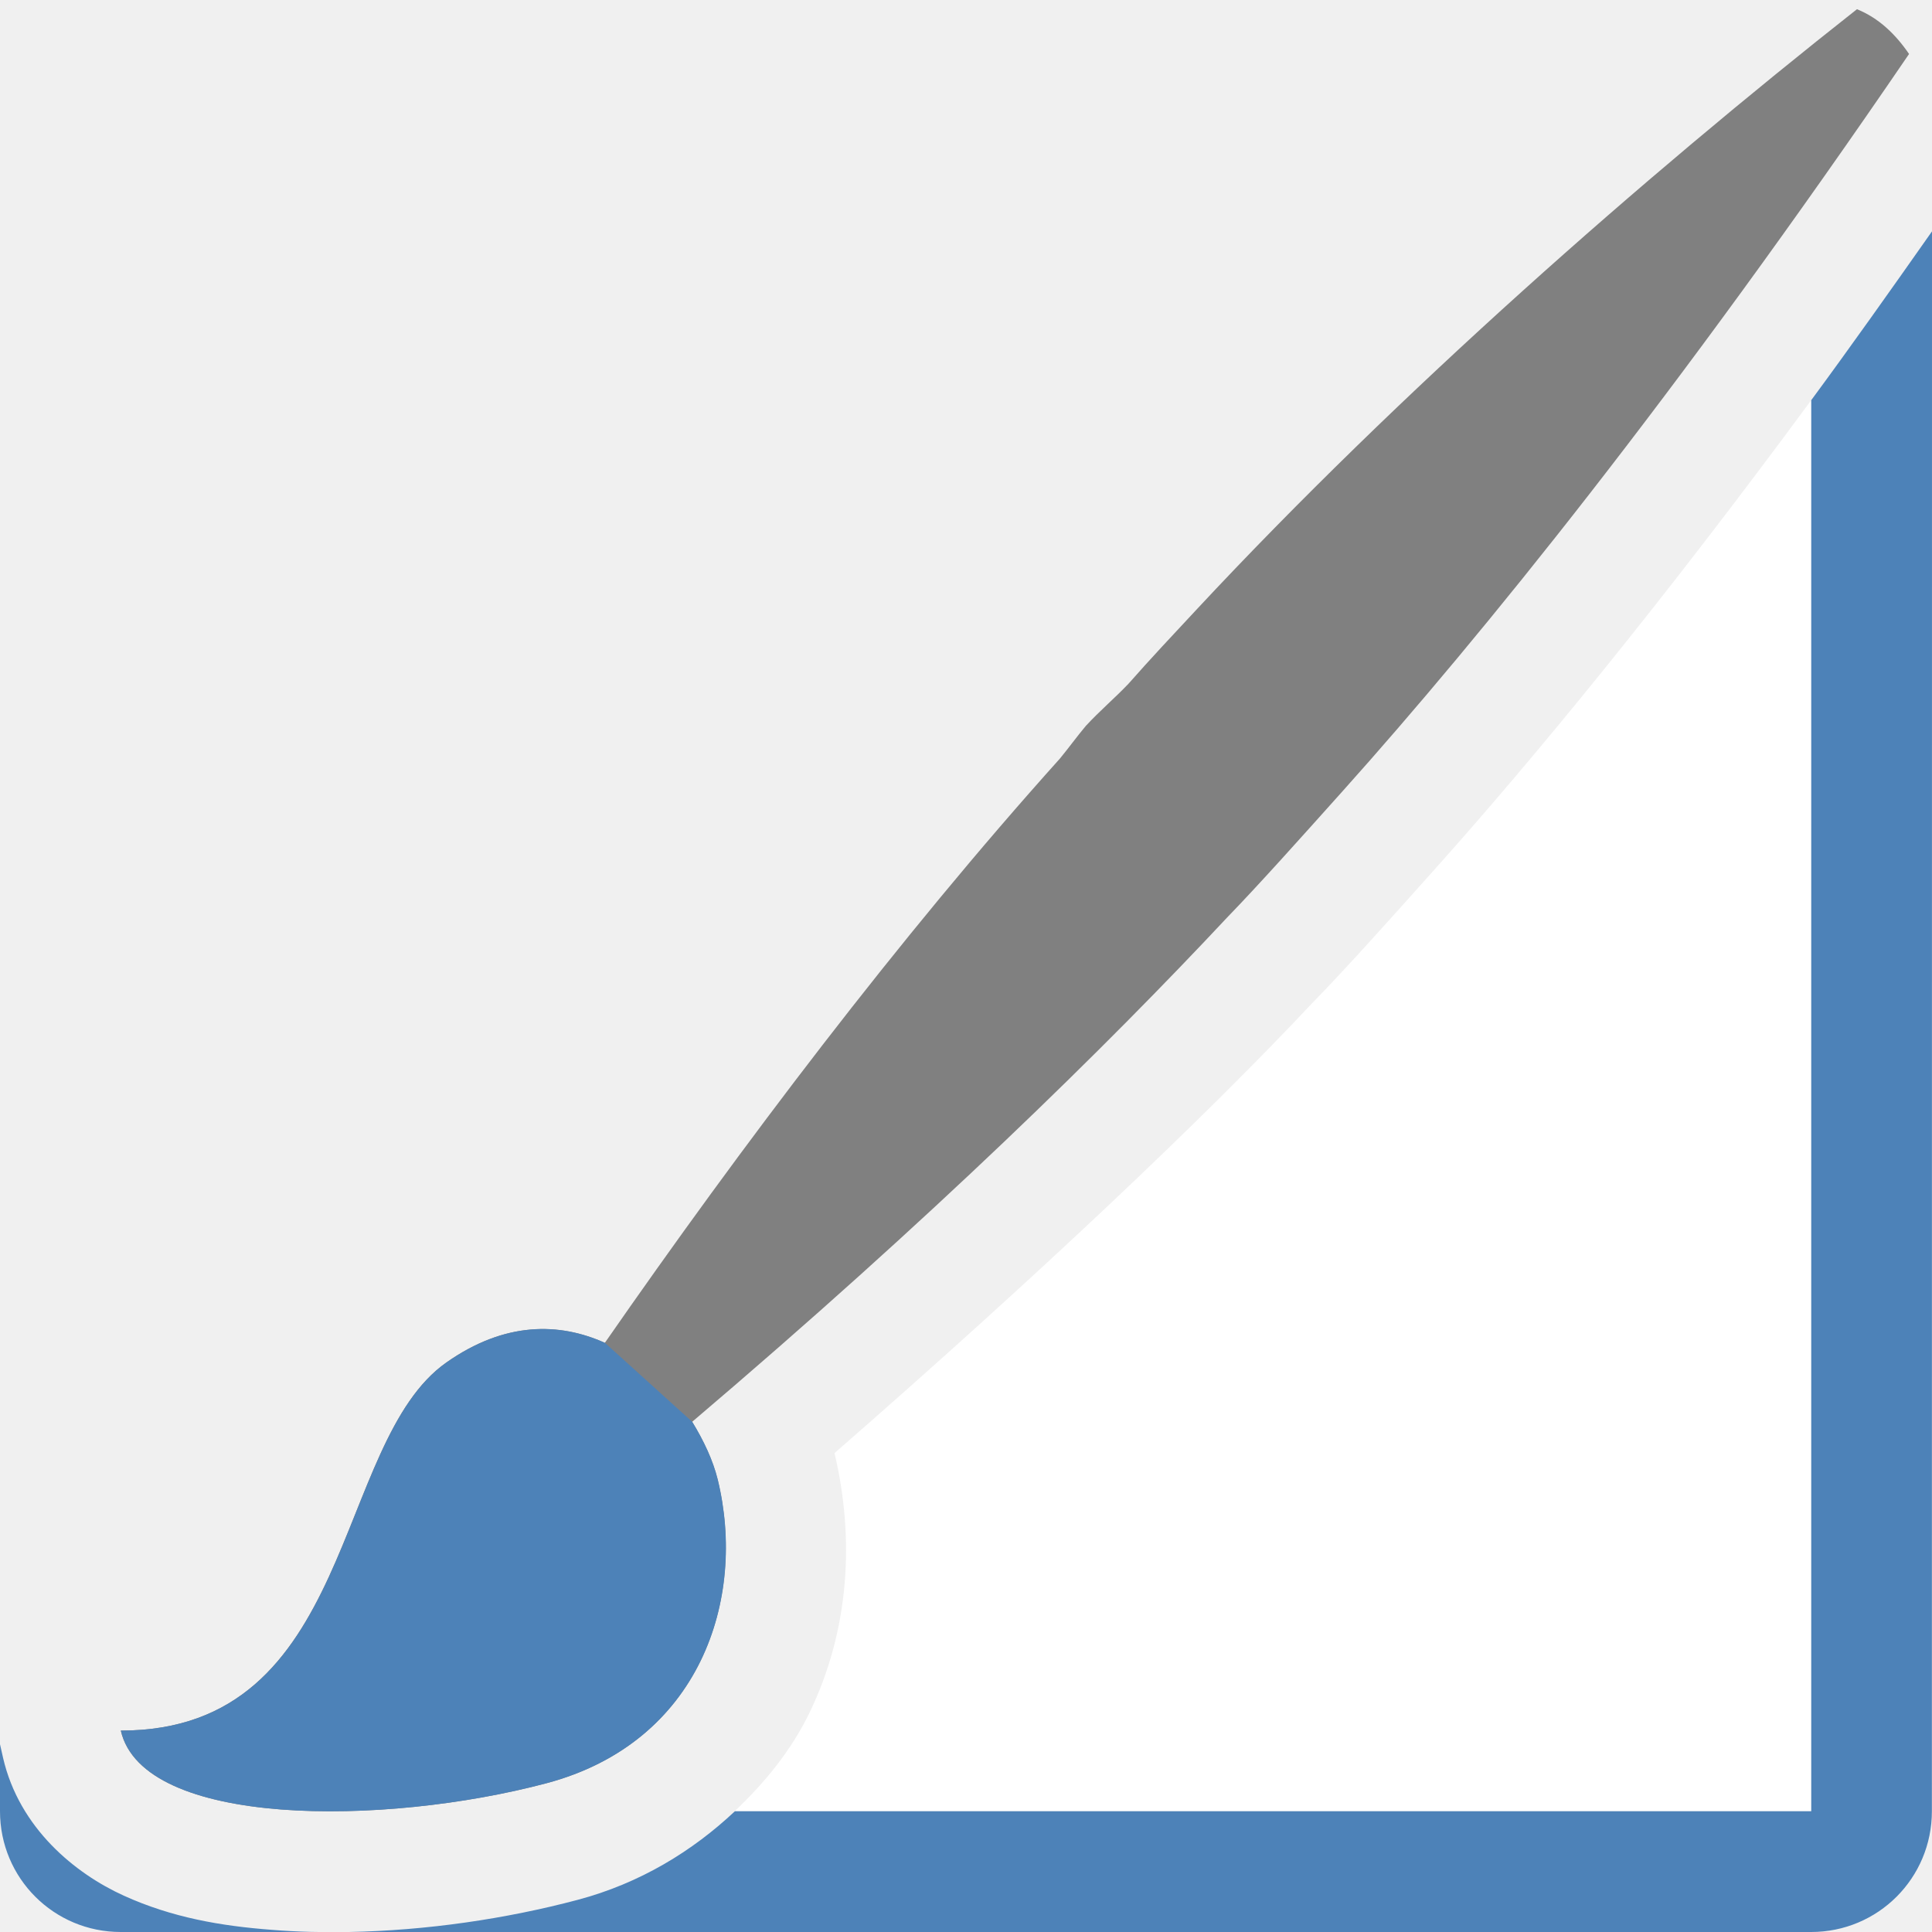
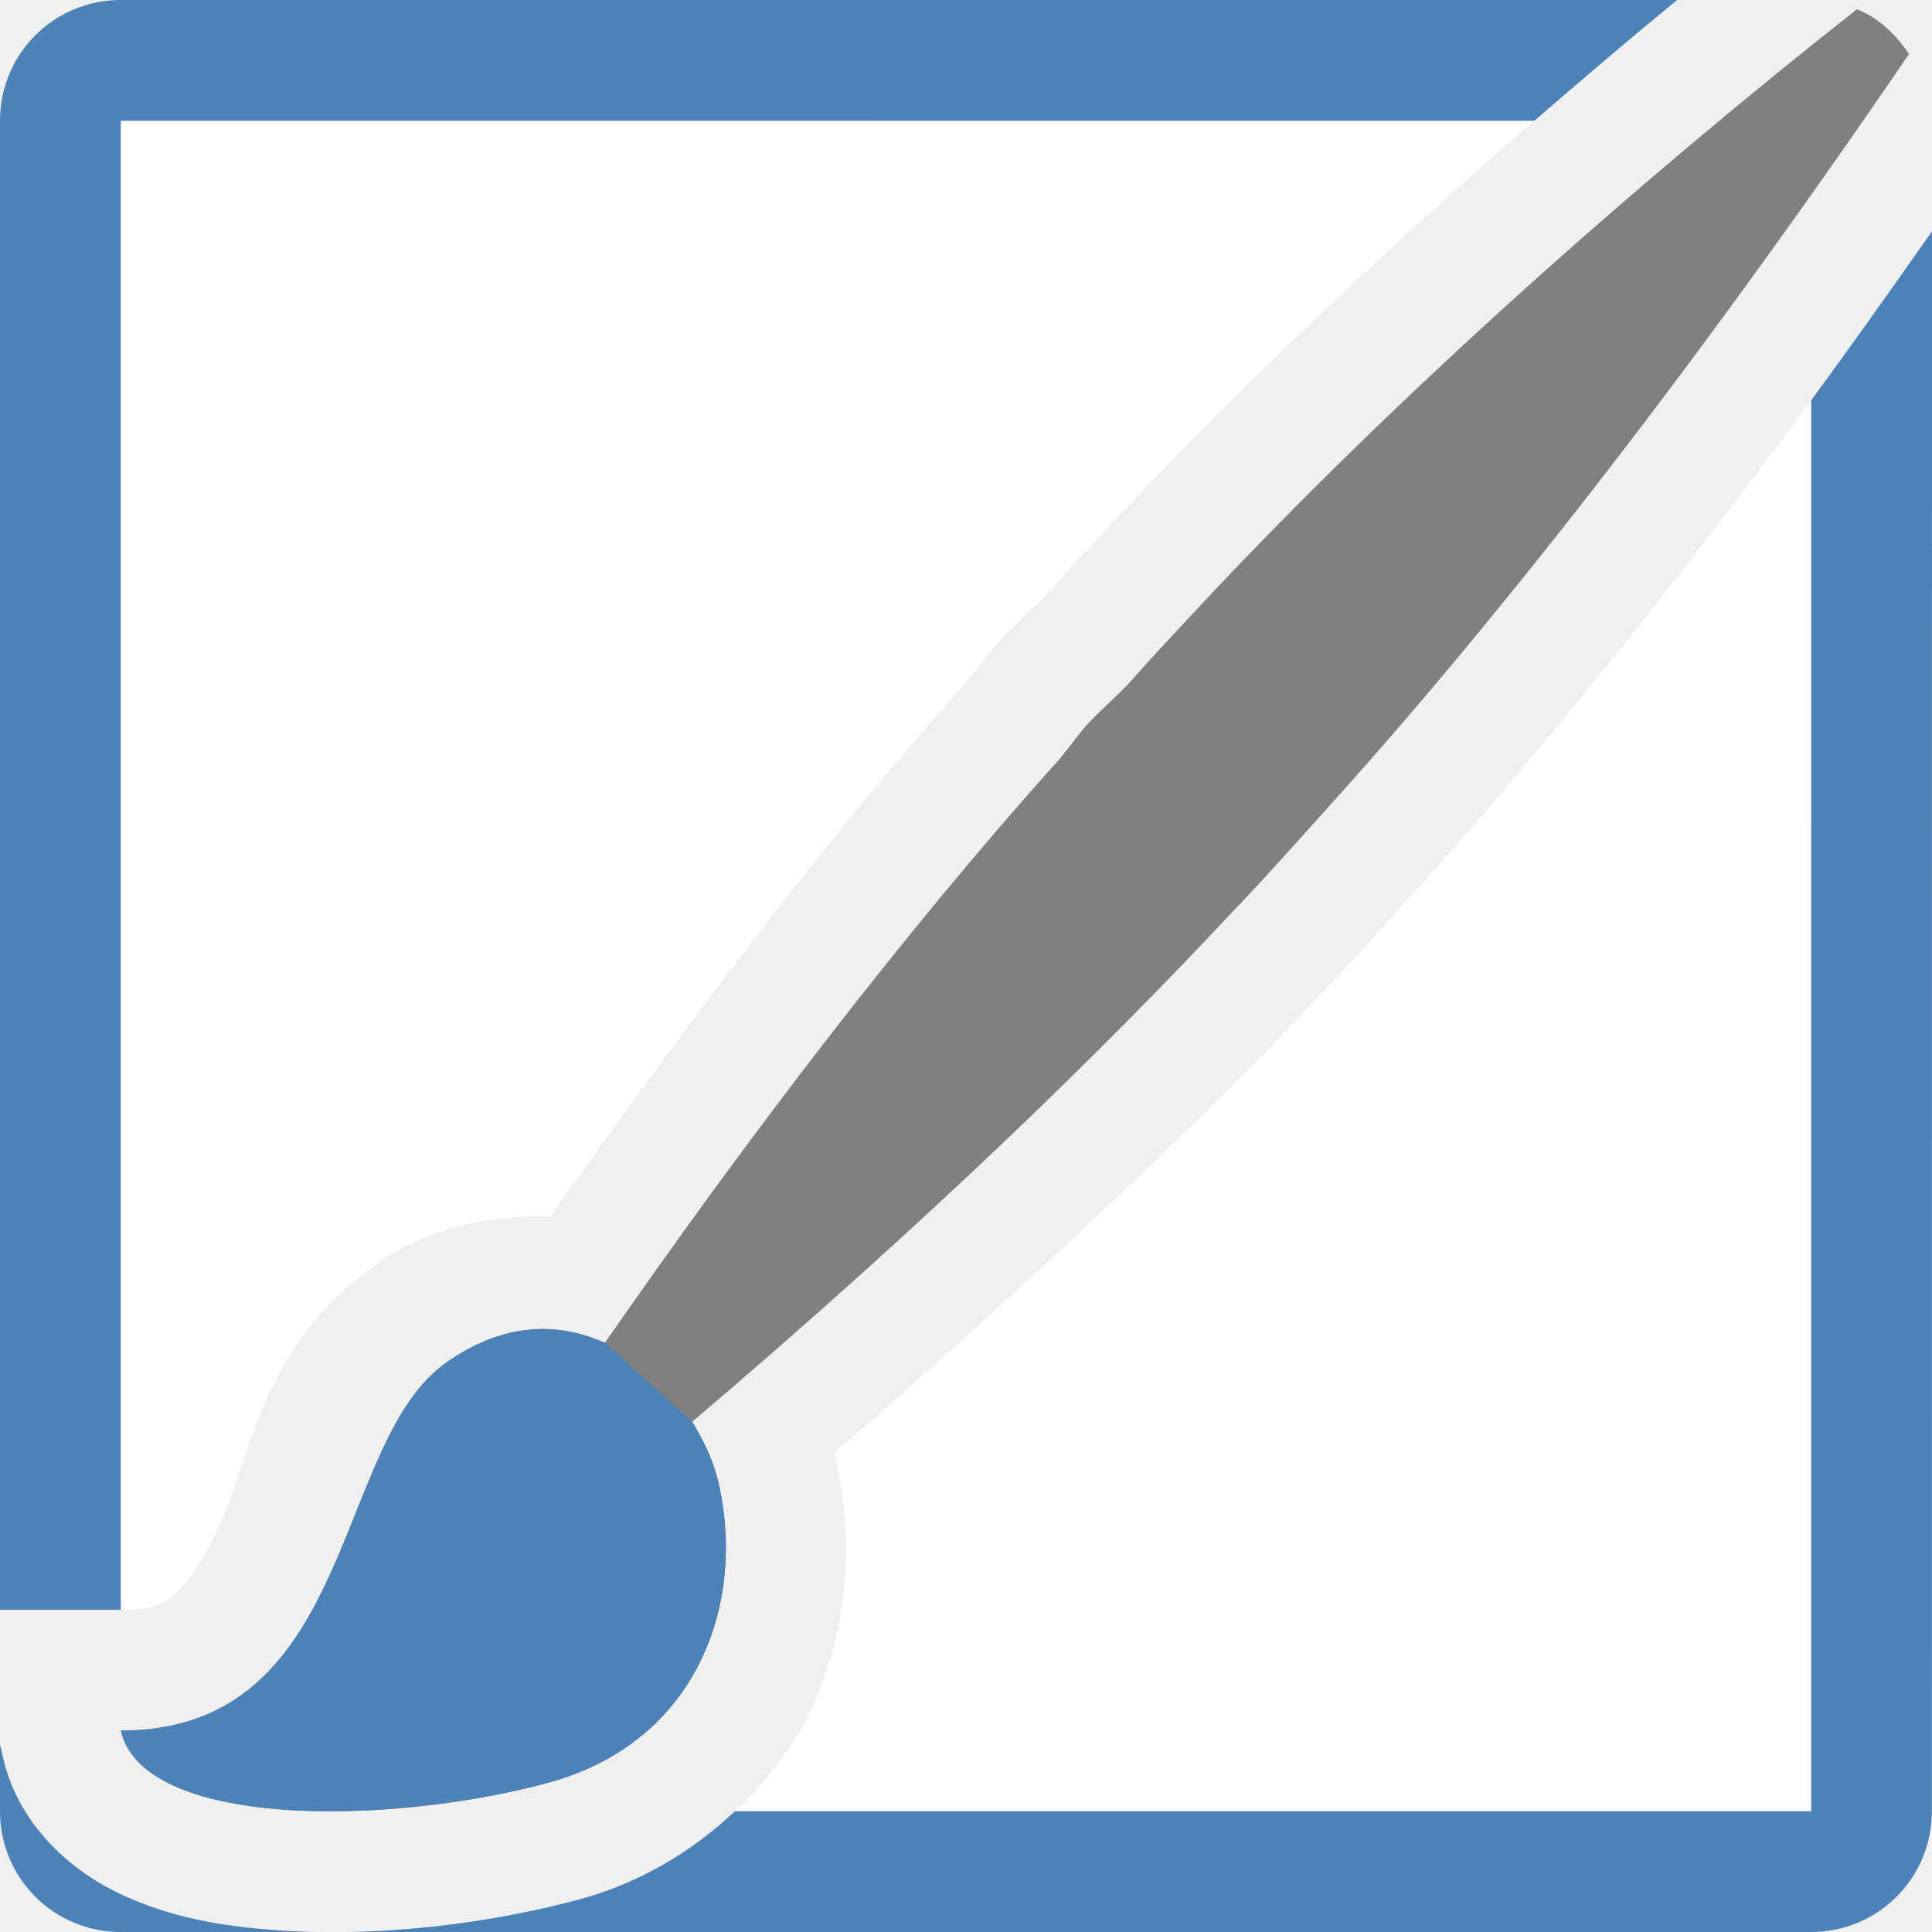
- <svg xmlns="http://www.w3.org/2000/svg" viewBox="0 0 16 16">
- 
-      /&gt;
-  <path d="m15 3.314c-1.231 1.67-2.298 2.97-3.137 3.906-.359.401-.685.767-.979 1.07l-.006.006c-.908.969-2.309 2.292-3.967 3.738.166.699.128 1.463-.211 2.158-.144.296-.36.566-.615.807h8.914z" fill="#fff" />
-   <path d="m16 1.916c-.343.488-.68.964-1 1.398v11.686h-8.914c-.351.33-.786.597-1.303.734-.592.157-1.249.254-1.895.266h12.111c.554 0 1-.446 1-1zm-13.111 14.084c-.215.004-.429-.001-.639-.018-.42-.032-.824-.101-1.225-.283-.401-.182-.866-.558-1-1.143l-.025-.111v.555c0 .554.446 1 1 1z" fill="#4d82b8" />
+ <svg xmlns="http://www.w3.org/2000/svg" viewBox="0 0 16 16">/&gt;<path d="m1 1v12.332c.283 0.0.352-.049.455-.139.103-.089.233-.275.361-.555.257-.559.346-1.499 1.307-2.174.447-.314.95-.399 1.434-.389 1.059-1.499 2.215-3.052 3.447-4.428.042-.051.115-.152.225-.281l.014-.018.014-.014c.171-.186.298-.293.365-.363.19-.215.378-.414.562-.611 1.096-1.175 2.317-2.314 3.523-3.361zm14 2.314c-1.231 1.67-2.298 2.97-3.137 3.906-.359.401-.685.767-.979 1.07l-.006.006c-.908.969-2.309 2.292-3.967 3.738.166.699.128 1.463-.211 2.158-.144.296-.36.566-.615.807h8.914zm-10.52 8.67c-.037.003-.089.033-.209.117.015-.01-.271.573-.639 1.373-.063.136-.214.276-.297.42.329-.033.653-.02.932-.094.379-.101.526-.261.635-.484.109-.224.14-.54.07-.826-.004-.016-.033-.096-.092-.191l-.117-.191-.166-.074c-.058-.026-.08-.051-.117-.049z" fill="#fff" />
+   <path d="m1 0c-.554 0-1 .446-1 1v12.332h1v-12.332h11.707c.399-.346.791-.679 1.182-1zm15 1.916c-.343.488-.68.964-1 1.398v11.686h-8.914c-.351.33-.786.597-1.303.734-.592.157-1.249.254-1.895.266h12.111c.554 0 1-.446 1-1zm-13.111 14.084c-.215.004-.429-.001-.639-.018-.42-.032-.824-.101-1.225-.283-.401-.182-.866-.558-1-1.143l-.025-.111v.555c0 .554.446 1 1 1z" fill="#4d82b8" />
  <path d="m15.379.076c-1.771 1.395-3.784 3.164-5.465 4.967-.195.209-.384.41-.568.619-.116.122-.237.223-.354.35-.073.087-.144.185-.215.271-1.335 1.486-2.635 3.206-3.768 4.838-.377-.17-.828-.178-1.312.162-.946.664-.75 3.05-2.697 3.049.184.803 2.178.794 3.525.436 1.271-.338 1.66-1.525 1.418-2.516-.039-.158-.115-.32-.211-.477 1.984-1.686 3.426-3.103 4.43-4.176.27-.279.595-.643.957-1.047 1.159-1.294 2.765-3.281 4.691-6.105-.11-.161-.249-.297-.432-.371z" fill="#808080" />
  <path d="m5.01 11.121c-.377-.17-.828-.178-1.312.162-.946.664-.75 3.05-2.697 3.049.184.803 2.178.794 3.525.436 1.271-.338 1.66-1.525 1.418-2.516-.039-.158-.115-.32-.211-.477z" fill="#4d82b8" />
</svg>
